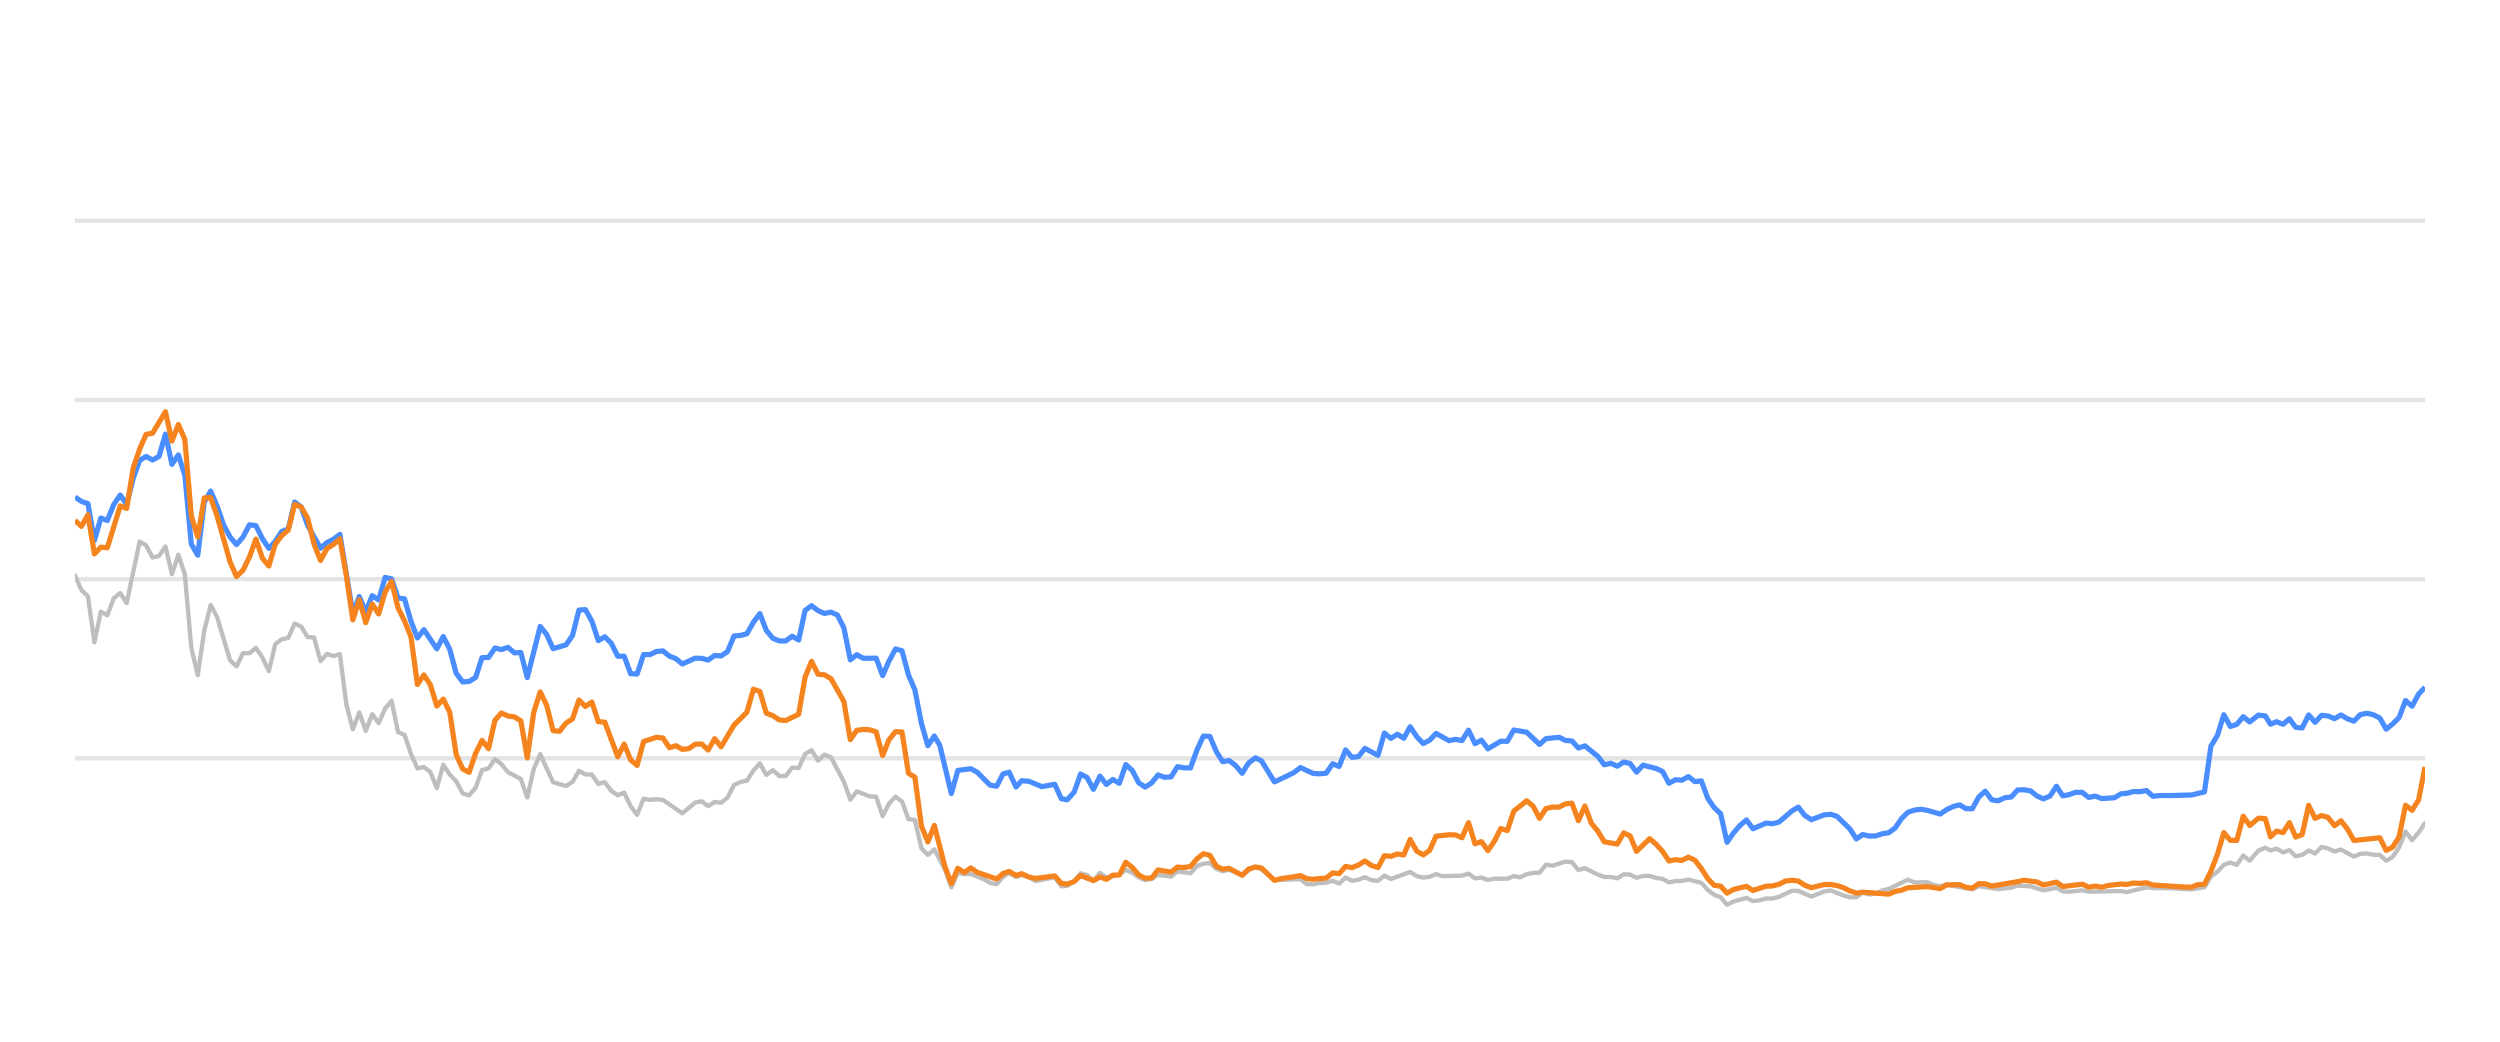
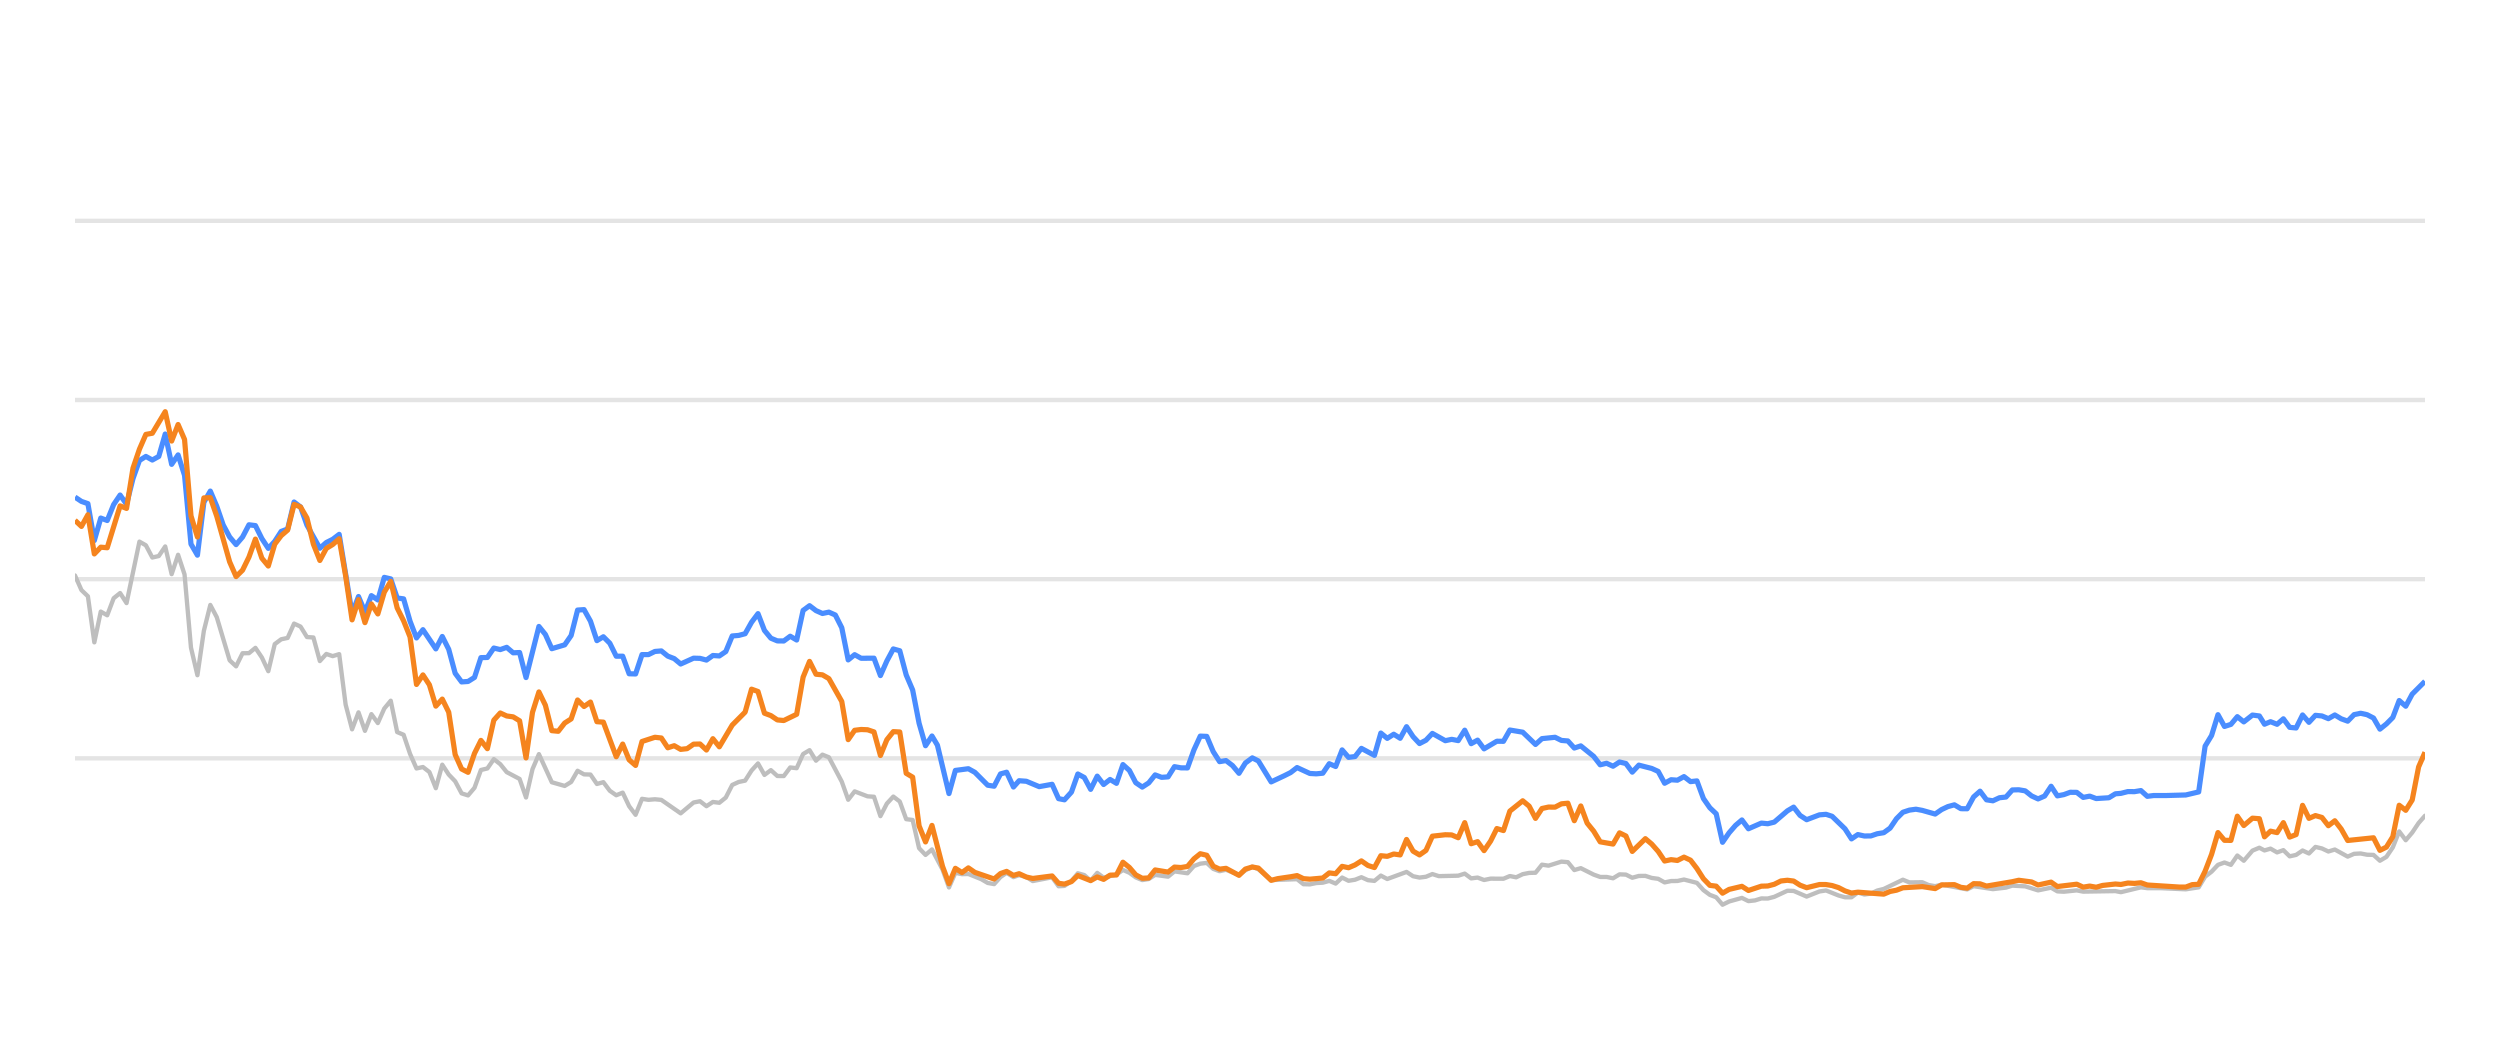
<svg xmlns="http://www.w3.org/2000/svg" width="288pt" height="120pt" viewBox="0 0 288 120" version="1.1">
  <defs>
    <style type="text/css">*{stroke-linejoin: round; stroke-linecap: butt}</style>
  </defs>
  <g id="figure_1">
    <g id="patch_1">
      <path d="M 0 120  L 288 120  L 288 0  L 0 0  L 0 120  z " style="fill: none; opacity: 0" />
    </g>
    <g id="axes_1">
      <g id="patch_2">
        <path d="M 8.64 108  L 279.36 108  L 279.36 4.8  L 8.64 4.8  L 8.64 108  z " style="fill: none" />
      </g>
      <g id="matplotlib.axis_1" />
      <g id="matplotlib.axis_2" />
      <g id="line2d_1">
-         <path d="M 8.64 87.36  L 279.36 87.36  " clip-path="url(#p26358e7931)" style="fill: none; stroke: #b2b2b2; stroke-opacity: 0.35; stroke-width: 0.5; stroke-linecap: square" />
+         <path d="M 8.64 87.36  L 279.36 87.36  " clip-path="url(#p4fbb2ad63b)" style="fill: none; stroke: #b2b2b2; stroke-opacity: 0.35; stroke-width: 0.5; stroke-linecap: square" />
      </g>
      <g id="line2d_2">
-         <path d="M 8.64 66.72  L 279.36 66.72  " clip-path="url(#p26358e7931)" style="fill: none; stroke: #b2b2b2; stroke-opacity: 0.35; stroke-width: 0.5; stroke-linecap: square" />
+         <path d="M 8.64 66.72  L 279.36 66.72  " clip-path="url(#p4fbb2ad63b)" style="fill: none; stroke: #b2b2b2; stroke-opacity: 0.35; stroke-width: 0.5; stroke-linecap: square" />
      </g>
      <g id="line2d_3">
-         <path d="M 8.64 46.08  L 279.36 46.08  " clip-path="url(#p26358e7931)" style="fill: none; stroke: #b2b2b2; stroke-opacity: 0.35; stroke-width: 0.5; stroke-linecap: square" />
+         <path d="M 8.64 46.08  L 279.36 46.08  " clip-path="url(#p4fbb2ad63b)" style="fill: none; stroke: #b2b2b2; stroke-opacity: 0.35; stroke-width: 0.5; stroke-linecap: square" />
      </g>
      <g id="line2d_4">
-         <path d="M 8.64 25.44  L 279.36 25.44  " clip-path="url(#p26358e7931)" style="fill: none; stroke: #b2b2b2; stroke-opacity: 0.35; stroke-width: 0.5; stroke-linecap: square" />
+         <path d="M 8.64 25.44  L 279.36 25.44  " clip-path="url(#p4fbb2ad63b)" style="fill: none; stroke: #b2b2b2; stroke-opacity: 0.35; stroke-width: 0.5; stroke-linecap: square" />
      </g>
      <g id="line2d_5">
-         <path d="M 8.64 66.297  L 9.384 67.979  L 10.129 68.691  L 10.873 73.996  L 11.617 70.456  L 12.362 70.879  L 13.106 68.918  L 13.85 68.32  L 14.594 69.475  L 16.083 62.396  L 16.827 62.819  L 17.572 64.223  L 18.316 64.057  L 19.06 62.953  L 19.805 66.142  L 20.549 63.913  L 21.293 66.173  L 22.037 74.615  L 22.782 77.783  L 23.526 72.664  L 24.27 69.692  L 25.015 71.096  L 26.503 76.07  L 27.248 76.761  L 27.992 75.255  L 28.736 75.244  L 29.48 74.635  L 30.225 75.74  L 30.969 77.319  L 31.713 74.202  L 32.458 73.645  L 33.202 73.49  L 33.946 71.839  L 34.691 72.179  L 35.435 73.387  L 36.179 73.438  L 36.923 76.152  L 37.668 75.337  L 38.412 75.585  L 39.156 75.358  L 39.901 81.168  L 40.645 84.016  L 41.389 82.066  L 42.134 84.192  L 42.878 82.272  L 43.622 83.294  L 44.366 81.622  L 45.111 80.724  L 45.855 84.336  L 46.599 84.646  L 47.344 86.844  L 48.088 88.526  L 48.832 88.361  L 49.577 88.939  L 50.321 90.797  L 51.065 88.093  L 51.809 89.228  L 52.554 90.002  L 53.298 91.395  L 54.042 91.632  L 54.787 90.755  L 55.531 88.702  L 56.275 88.526  L 57.02 87.453  L 57.764 88.031  L 58.508 88.949  L 59.997 89.734  L 60.741 91.87  L 61.485 88.609  L 62.23 86.875  L 63.718 90.115  L 65.207 90.539  L 65.951 90.084  L 66.695 88.794  L 67.44 89.207  L 68.184 89.228  L 68.928 90.312  L 69.673 90.105  L 70.417 91.096  L 71.161 91.612  L 71.906 91.313  L 72.65 92.871  L 73.394 93.862  L 74.138 92.025  L 74.883 92.138  L 75.627 92.076  L 76.371 92.148  L 78.604 93.696  L 80.093 92.448  L 80.837 92.303  L 81.581 92.871  L 82.326 92.386  L 83.07 92.479  L 83.814 91.88  L 84.559 90.425  L 85.303 90.084  L 86.047 89.93  L 86.792 88.764  L 87.536 87.948  L 88.28 89.269  L 89.024 88.722  L 89.769 89.393  L 90.513 89.403  L 91.257 88.413  L 92.002 88.495  L 92.746 86.865  L 93.49 86.421  L 94.235 87.628  L 94.979 86.937  L 95.723 87.236  L 97.212 90.043  L 97.956 92.128  L 98.7 91.168  L 100.189 91.736  L 100.933 91.787  L 101.678 94.016  L 102.422 92.572  L 103.166 91.767  L 103.91 92.334  L 104.655 94.367  L 105.399 94.46  L 106.143 97.711  L 106.888 98.485  L 107.632 97.855  L 108.852 100.167  L 109.596 102.231  L 110.337 100.549  L 111.098 100.704  L 111.836 100.683  L 113.328 101.282  L 114.069 101.715  L 114.813 101.849  L 115.549 101.034  L 116.254 100.549  L 117.046 101.044  L 117.697 100.817  L 118.533 101.034  L 119.277 101.498  L 121.509 101.065  L 122.256 102.097  L 122.937 102.056  L 123.742 101.498  L 124.483 100.601  L 125.225 100.807  L 125.961 101.457  L 126.722 100.559  L 127.459 101.106  L 128.945 100.745  L 129.691 100.219  L 130.435 100.539  L 131.173 101.075  L 131.925 101.385  L 132.671 101.261  L 133.411 100.786  L 134.902 100.993  L 135.645 100.384  L 137.147 100.601  L 137.893 99.765  L 138.625 99.496  L 139.375 99.403  L 140.119 100.095  L 140.856 100.363  L 141.596 100.198  L 143.098 100.797  L 143.835 100.26  L 144.635 99.837  L 145.333 100.136  L 146.815 101.385  L 149.806 101.282  L 150.541 101.86  L 151.286 101.88  L 152.024 101.725  L 152.779 101.684  L 153.526 101.478  L 154.265 101.787  L 155.011 101.096  L 155.752 101.467  L 156.503 101.344  L 157.236 101.055  L 157.994 101.395  L 158.742 101.478  L 159.482 100.869  L 160.225 101.261  L 162.452 100.446  L 163.206 100.941  L 163.952 101.096  L 164.693 101.003  L 165.435 100.693  L 166.182 100.931  L 168.42 100.879  L 169.172 100.642  L 169.918 101.189  L 170.66 101.096  L 171.406 101.375  L 172.158 101.22  L 173.643 101.23  L 174.387 100.92  L 175.115 101.065  L 175.872 100.704  L 176.617 100.559  L 177.349 100.539  L 178.096 99.61  L 178.855 99.723  L 180.339 99.259  L 181.087 99.321  L 181.831 100.229  L 182.579 100.012  L 184.069 100.755  L 184.82 101.024  L 185.559 101.024  L 186.306 101.178  L 187.055 100.724  L 187.793 100.755  L 188.527 101.117  L 189.284 100.91  L 190.038 100.9  L 190.771 101.137  L 191.523 101.24  L 192.265 101.653  L 193.009 101.498  L 193.743 101.488  L 194.502 101.323  L 195.995 101.705  L 196.747 102.541  L 197.489 103.088  L 198.221 103.366  L 198.954 104.223  L 199.714 103.851  L 201.192 103.439  L 201.944 103.81  L 202.693 103.728  L 203.44 103.5  L 204.179 103.511  L 204.929 103.315  L 206.446 102.613  L 207.167 102.634  L 208.669 103.284  L 210.144 102.696  L 210.91 102.582  L 212.356 103.16  L 213.101 103.366  L 213.849 103.366  L 214.584 102.819  L 215.342 103.046  L 216.092 102.943  L 216.822 102.592  L 217.577 102.407  L 219.786 101.344  L 220.541 101.653  L 222.026 101.633  L 222.75 101.952  L 223.516 102.087  L 224.259 101.911  L 227.21 102.458  L 227.954 102.087  L 230.186 102.427  L 231.695 102.252  L 232.426 102.025  L 233.914 102.107  L 235.4 102.572  L 236.906 102.262  L 237.632 102.685  L 238.378 102.726  L 239.872 102.572  L 240.616 102.716  L 244.332 102.654  L 244.971 102.778  L 247.28 102.221  L 248.021 102.314  L 249.521 102.314  L 252.465 102.448  L 253.953 102.221  L 254.697 100.993  L 255.444 100.415  L 256.184 99.63  L 256.933 99.362  L 257.677 99.63  L 258.419 98.557  L 259.166 99.156  L 260.168 97.99  L 260.965 97.659  L 261.559 97.969  L 262.255 97.763  L 263.01 98.196  L 263.739 97.938  L 264.465 98.65  L 265.208 98.485  L 265.954 97.979  L 266.693 98.32  L 267.442 97.566  L 268.191 97.742  L 268.936 98.093  L 269.681 97.866  L 271.169 98.681  L 271.906 98.361  L 272.661 98.32  L 273.408 98.464  L 274.15 98.485  L 274.891 99.156  L 275.639 98.712  L 276.377 97.618  L 277.117 95.781  L 277.872 96.792  L 278.619 95.915  L 279.36 94.811  L 279.36 94.811  " clip-path="url(#p26358e7931)" style="fill: none; stroke: #bebebe; stroke-width: 0.5; stroke-linecap: round" />
+         <path d="M 8.64 66.297  L 9.382 67.979  L 10.125 68.691  L 10.867 73.996  L 11.609 70.456  L 12.351 70.879  L 13.094 68.918  L 13.836 68.32  L 14.578 69.475  L 16.063 62.396  L 16.805 62.819  L 17.547 64.223  L 18.29 64.057  L 19.032 62.953  L 19.774 66.142  L 20.516 63.913  L 21.259 66.173  L 22.001 74.615  L 22.743 77.783  L 23.486 72.664  L 24.228 69.692  L 24.97 71.096  L 26.455 76.07  L 27.197 76.761  L 27.939 75.255  L 28.681 75.244  L 29.424 74.635  L 30.166 75.74  L 30.908 77.319  L 31.651 74.202  L 32.393 73.645  L 33.135 73.49  L 33.877 71.839  L 34.62 72.179  L 35.362 73.387  L 36.104 73.438  L 36.847 76.152  L 37.589 75.337  L 38.331 75.585  L 39.073 75.358  L 39.816 81.168  L 40.558 84.016  L 41.3 82.066  L 42.042 84.192  L 42.785 82.272  L 43.527 83.294  L 44.269 81.622  L 45.012 80.724  L 45.754 84.336  L 46.496 84.646  L 47.238 86.844  L 47.981 88.526  L 48.723 88.361  L 49.465 88.939  L 50.208 90.797  L 50.95 88.093  L 51.692 89.228  L 52.434 90.002  L 53.177 91.395  L 53.919 91.632  L 54.661 90.755  L 55.403 88.702  L 56.146 88.526  L 56.888 87.453  L 57.63 88.031  L 58.373 88.949  L 59.857 89.734  L 60.599 91.87  L 61.342 88.609  L 62.084 86.875  L 63.569 90.115  L 65.053 90.539  L 65.795 90.084  L 66.538 88.794  L 67.28 89.207  L 68.022 89.228  L 68.764 90.312  L 69.507 90.105  L 70.249 91.096  L 70.991 91.612  L 71.734 91.313  L 72.476 92.871  L 73.218 93.862  L 73.96 92.025  L 74.703 92.138  L 75.445 92.076  L 76.187 92.148  L 78.414 93.696  L 79.899 92.448  L 80.641 92.303  L 81.383 92.871  L 82.125 92.386  L 82.868 92.479  L 83.61 91.88  L 84.352 90.425  L 85.095 90.084  L 85.837 89.93  L 86.579 88.764  L 87.321 87.948  L 88.064 89.269  L 88.806 88.722  L 89.548 89.393  L 90.291 89.403  L 91.033 88.413  L 91.775 88.495  L 92.517 86.865  L 93.26 86.421  L 94.002 87.628  L 94.744 86.937  L 95.486 87.236  L 96.971 90.043  L 97.713 92.128  L 98.456 91.168  L 99.94 91.736  L 100.682 91.787  L 101.425 94.016  L 102.167 92.572  L 102.909 91.767  L 103.652 92.334  L 104.394 94.367  L 105.136 94.46  L 105.878 97.711  L 106.621 98.485  L 107.363 97.855  L 108.579 100.167  L 109.321 102.231  L 110.06 100.549  L 110.82 100.704  L 111.556 100.683  L 113.043 101.282  L 113.783 101.715  L 114.525 101.849  L 115.258 101.034  L 115.961 100.549  L 116.751 101.044  L 117.4 100.817  L 118.234 101.034  L 118.976 101.498  L 121.202 101.065  L 121.947 102.097  L 122.626 102.056  L 123.429 101.498  L 124.168 100.601  L 124.909 100.807  L 125.642 101.457  L 126.401 100.559  L 127.136 101.106  L 128.618 100.745  L 129.362 100.219  L 130.104 100.539  L 130.84 101.075  L 131.59 101.385  L 132.334 101.261  L 133.072 100.786  L 134.559 100.993  L 135.3 100.384  L 136.798 100.601  L 137.542 99.765  L 138.271 99.496  L 139.019 99.403  L 139.762 100.095  L 140.497 100.363  L 141.235 100.198  L 142.732 100.797  L 143.467 100.26  L 144.265 99.837  L 144.961 100.136  L 146.439 101.385  L 149.422 101.282  L 150.155 101.86  L 150.898 101.88  L 151.634 101.725  L 152.387 101.684  L 153.132 101.478  L 153.869 101.787  L 154.613 101.096  L 155.352 101.467  L 156.101 101.344  L 156.832 101.055  L 157.588 101.395  L 158.334 101.478  L 159.072 100.869  L 159.813 101.261  L 162.034 100.446  L 162.786 100.941  L 163.53 101.096  L 164.269 101.003  L 165.009 100.693  L 165.754 100.931  L 167.986 100.879  L 168.736 100.642  L 169.48 101.189  L 170.22 101.096  L 170.963 101.375  L 171.714 101.22  L 173.195 101.23  L 173.937 100.92  L 174.662 101.065  L 175.418 100.704  L 176.16 100.559  L 176.89 100.539  L 177.635 99.61  L 178.392 99.723  L 179.873 99.259  L 180.618 99.321  L 181.36 100.229  L 182.106 100.012  L 183.592 100.755  L 184.341 101.024  L 185.078 101.024  L 185.823 101.178  L 186.57 100.724  L 187.306 100.755  L 188.038 101.117  L 188.793 100.91  L 189.545 100.9  L 190.276 101.137  L 191.025 101.24  L 191.765 101.653  L 192.508 101.498  L 193.24 101.488  L 193.997 101.323  L 195.485 101.705  L 196.236 102.541  L 196.976 103.088  L 197.706 103.366  L 198.437 104.223  L 199.195 103.851  L 200.669 103.439  L 201.419 103.81  L 202.165 103.728  L 202.91 103.5  L 203.647 103.511  L 204.395 103.315  L 205.908 102.613  L 206.627 102.634  L 208.126 103.284  L 209.596 102.696  L 210.36 102.582  L 211.803 103.16  L 212.545 103.366  L 213.291 103.366  L 214.024 102.819  L 214.78 103.046  L 215.528 102.943  L 216.256 102.592  L 217.009 102.407  L 219.212 101.344  L 219.965 101.653  L 221.445 101.633  L 222.168 101.952  L 222.932 102.087  L 223.673 101.911  L 226.616 102.458  L 227.358 102.087  L 229.583 102.427  L 231.089 102.252  L 231.818 102.025  L 233.302 102.107  L 234.784 102.572  L 236.285 102.262  L 237.01 102.685  L 237.754 102.726  L 239.243 102.572  L 239.985 102.716  L 243.691 102.654  L 244.328 102.778  L 246.632 102.221  L 247.37 102.314  L 248.866 102.314  L 251.802 102.448  L 253.286 102.221  L 254.028 100.993  L 254.773 100.415  L 255.511 99.63  L 256.258 99.362  L 257 99.63  L 257.74 98.557  L 258.485 99.156  L 259.484 97.99  L 260.279 97.659  L 260.871 97.969  L 261.565 97.763  L 262.319 98.196  L 263.045 97.938  L 263.769 98.65  L 264.511 98.485  L 265.255 97.979  L 265.992 98.32  L 266.739 97.566  L 267.485 97.742  L 268.228 98.093  L 268.971 97.866  L 270.455 98.681  L 271.191 98.361  L 271.943 98.32  L 272.688 98.464  L 273.428 98.485  L 274.167 99.156  L 274.913 98.712  L 275.65 97.618  L 276.387 95.781  L 277.14 96.792  L 277.885 95.915  L 278.624 94.811  L 279.36 93.975  L 279.36 93.975  " clip-path="url(#p4fbb2ad63b)" style="fill: none; stroke: #bebebe; stroke-width: 0.5; stroke-linecap: round" />
      </g>
      <g id="line2d_6">
-         <path d="M 8.64 57.267  L 9.384 57.762  L 10.129 58.02  L 10.873 62.262  L 11.617 59.682  L 12.362 59.96  L 13.106 58.123  L 13.85 57.03  L 14.594 58.092  L 15.339 55.131  L 16.083 53.046  L 16.827 52.582  L 17.572 52.994  L 18.316 52.582  L 19.06 50.002  L 19.805 53.49  L 20.549 52.406  L 21.293 54.759  L 22.037 62.675  L 22.782 63.954  L 23.526 57.865  L 24.27 56.575  L 25.015 58.32  L 25.759 60.476  L 26.503 61.859  L 27.248 62.736  L 27.992 61.87  L 28.736 60.456  L 29.48 60.549  L 30.225 62.045  L 30.969 63.17  L 31.713 62.365  L 32.458 61.219  L 33.202 60.941  L 33.946 57.834  L 34.691 58.402  L 35.435 60.497  L 36.923 63.16  L 37.668 62.499  L 38.412 62.128  L 39.156 61.56  L 40.645 70.662  L 41.389 68.722  L 42.134 70.487  L 42.878 68.619  L 43.622 69.114  L 44.366 66.514  L 45.111 66.689  L 45.855 68.887  L 46.599 68.99  L 47.344 71.57  L 48.088 73.49  L 48.832 72.54  L 50.321 74.749  L 51.065 73.325  L 51.809 74.801  L 52.554 77.556  L 53.298 78.557  L 54.042 78.505  L 54.787 78.041  L 55.531 75.76  L 56.275 75.74  L 57.02 74.656  L 57.764 74.832  L 58.508 74.574  L 59.252 75.203  L 59.997 75.172  L 60.741 78.051  L 62.23 72.169  L 62.974 73.087  L 63.718 74.728  L 65.207 74.285  L 65.951 73.211  L 66.695 70.28  L 67.44 70.229  L 68.184 71.56  L 68.928 73.8  L 69.673 73.356  L 70.417 74.099  L 71.161 75.595  L 71.906 75.595  L 72.65 77.618  L 73.394 77.639  L 74.138 75.409  L 74.883 75.409  L 75.627 75.048  L 76.371 74.986  L 77.116 75.585  L 77.86 75.874  L 78.604 76.493  L 80.093 75.822  L 80.837 75.843  L 81.581 76.039  L 82.326 75.513  L 83.07 75.564  L 83.814 75.059  L 84.559 73.263  L 85.303 73.201  L 86.047 73.005  L 86.792 71.684  L 87.536 70.693  L 88.28 72.623  L 89.024 73.521  L 89.769 73.83  L 90.513 73.841  L 91.257 73.294  L 92.002 73.727  L 92.746 70.322  L 93.49 69.775  L 94.235 70.342  L 94.979 70.673  L 95.723 70.518  L 96.467 70.848  L 97.212 72.313  L 97.956 76.018  L 98.7 75.42  L 99.445 75.833  L 100.933 75.822  L 101.678 77.824  L 102.422 76.142  L 103.166 74.759  L 103.91 74.966  L 104.655 77.752  L 105.399 79.486  L 106.143 83.315  L 106.888 85.905  L 107.632 84.79  L 108.26 85.843  L 109.596 91.416  L 110.337 88.753  L 111.836 88.557  L 112.585 88.97  L 114.069 90.456  L 114.813 90.57  L 115.549 89.156  L 116.254 88.96  L 117.046 90.662  L 117.697 89.94  L 118.533 90.002  L 120.017 90.621  L 121.509 90.353  L 122.256 92.004  L 122.937 92.138  L 123.742 91.251  L 124.483 89.166  L 125.225 89.568  L 125.961 90.931  L 126.722 89.414  L 127.459 90.373  L 128.205 89.796  L 128.945 90.239  L 129.691 88.082  L 130.435 88.753  L 131.173 90.167  L 131.925 90.673  L 132.671 90.188  L 133.411 89.269  L 134.155 89.548  L 134.902 89.496  L 135.645 88.32  L 136.388 88.454  L 137.147 88.464  L 137.893 86.39  L 138.625 84.801  L 139.375 84.832  L 140.119 86.586  L 140.856 87.742  L 141.596 87.618  L 142.352 88.196  L 143.098 89.083  L 143.835 87.897  L 144.635 87.308  L 145.333 87.659  L 146.815 90.074  L 148.316 89.372  L 149.056 89.001  L 149.806 88.423  L 151.286 89.104  L 152.024 89.145  L 152.779 89.073  L 153.526 87.979  L 154.265 88.299  L 155.011 86.39  L 155.752 87.246  L 156.503 87.154  L 157.236 86.214  L 158.742 87.019  L 159.482 84.45  L 160.225 85.059  L 160.973 84.584  L 161.716 85.048  L 162.452 83.717  L 163.206 84.863  L 163.952 85.657  L 164.693 85.275  L 165.435 84.491  L 166.929 85.327  L 167.664 85.172  L 168.42 85.317  L 169.172 84.12  L 169.918 85.668  L 170.66 85.265  L 171.406 86.266  L 172.884 85.389  L 173.643 85.399  L 174.387 84.099  L 175.872 84.347  L 177.349 85.76  L 178.096 85.09  L 179.605 84.935  L 180.339 85.296  L 181.087 85.358  L 181.831 86.173  L 182.579 85.926  L 184.069 87.133  L 184.82 88.103  L 185.559 87.928  L 186.306 88.268  L 187.055 87.783  L 187.793 87.959  L 188.527 88.949  L 189.284 88.144  L 190.771 88.526  L 191.523 88.867  L 192.265 90.229  L 193.009 89.826  L 193.743 89.878  L 194.502 89.465  L 195.258 90.043  L 195.995 89.961  L 196.747 91.994  L 197.489 93.057  L 198.221 93.748  L 198.954 97.03  L 199.714 95.936  L 200.462 95.079  L 201.192 94.46  L 201.944 95.472  L 203.44 94.821  L 204.179 94.894  L 204.929 94.708  L 206.446 93.408  L 207.167 92.984  L 207.907 93.934  L 208.669 94.429  L 210.144 93.872  L 210.91 93.81  L 211.61 94.037  L 213.101 95.482  L 213.849 96.638  L 214.584 96.142  L 215.342 96.307  L 216.092 96.297  L 216.822 96.049  L 217.577 95.926  L 218.308 95.399  L 219.045 94.316  L 219.786 93.573  L 220.541 93.325  L 221.292 93.222  L 222.026 93.356  L 223.516 93.779  L 224.259 93.263  L 224.981 92.922  L 225.737 92.716  L 226.483 93.16  L 227.21 93.17  L 227.954 91.808  L 228.701 91.147  L 229.445 92.138  L 230.186 92.252  L 230.941 91.901  L 231.695 91.818  L 232.426 91.003  L 233.171 90.982  L 233.914 91.106  L 234.658 91.694  L 235.4 92.035  L 236.157 91.705  L 236.906 90.58  L 237.632 91.684  L 238.378 91.54  L 239.117 91.271  L 239.872 91.282  L 240.616 91.86  L 241.367 91.715  L 242.114 91.994  L 243.585 91.901  L 244.332 91.447  L 244.971 91.395  L 245.78 91.189  L 246.532 91.199  L 247.28 91.075  L 248.021 91.736  L 248.775 91.643  L 250.265 91.643  L 252.465 91.581  L 253.953 91.23  L 254.697 85.956  L 255.444 84.728  L 256.184 82.334  L 256.933 83.686  L 257.677 83.449  L 258.419 82.561  L 259.166 83.16  L 260.168 82.375  L 260.965 82.479  L 261.559 83.428  L 262.255 83.139  L 263.01 83.438  L 263.739 82.809  L 264.465 83.789  L 265.208 83.862  L 265.954 82.365  L 266.693 83.211  L 267.442 82.406  L 268.191 82.479  L 268.936 82.788  L 269.681 82.365  L 270.426 82.809  L 271.169 83.077  L 271.906 82.324  L 272.661 82.169  L 273.408 82.334  L 274.15 82.716  L 274.891 83.996  L 275.639 83.397  L 276.377 82.654  L 277.117 80.704  L 277.872 81.354  L 278.619 79.961  L 279.36 79.176  L 279.36 79.176  " clip-path="url(#p26358e7931)" style="fill: none; stroke: #4a8dff; stroke-width: 0.6" />
+         <path d="M 8.64 57.267  L 9.382 57.762  L 10.125 58.02  L 10.867 62.262  L 11.609 59.682  L 12.351 59.96  L 13.094 58.123  L 13.836 57.03  L 14.578 58.092  L 15.32 55.131  L 16.063 53.046  L 16.805 52.582  L 17.547 52.994  L 18.29 52.582  L 19.032 50.002  L 19.774 53.49  L 20.516 52.406  L 21.259 54.759  L 22.001 62.675  L 22.743 63.954  L 23.486 57.865  L 24.228 56.575  L 24.97 58.32  L 25.712 60.476  L 26.455 61.859  L 27.197 62.736  L 27.939 61.87  L 28.681 60.456  L 29.424 60.549  L 30.166 62.045  L 30.908 63.17  L 31.651 62.365  L 32.393 61.219  L 33.135 60.941  L 33.877 57.834  L 34.62 58.402  L 35.362 60.497  L 36.847 63.16  L 37.589 62.499  L 38.331 62.128  L 39.073 61.56  L 40.558 70.662  L 41.3 68.722  L 42.042 70.487  L 42.785 68.619  L 43.527 69.114  L 44.269 66.514  L 45.012 66.689  L 45.754 68.887  L 46.496 68.99  L 47.238 71.57  L 47.981 73.49  L 48.723 72.54  L 50.208 74.749  L 50.95 73.325  L 51.692 74.801  L 52.434 77.556  L 53.177 78.557  L 53.919 78.505  L 54.661 78.041  L 55.403 75.76  L 56.146 75.74  L 56.888 74.656  L 57.63 74.832  L 58.373 74.574  L 59.115 75.203  L 59.857 75.172  L 60.599 78.051  L 62.084 72.169  L 62.826 73.087  L 63.569 74.728  L 65.053 74.285  L 65.795 73.211  L 66.538 70.28  L 67.28 70.229  L 68.022 71.56  L 68.764 73.8  L 69.507 73.356  L 70.249 74.099  L 70.991 75.595  L 71.734 75.595  L 72.476 77.618  L 73.218 77.639  L 73.96 75.409  L 74.703 75.409  L 75.445 75.048  L 76.187 74.986  L 76.93 75.585  L 77.672 75.874  L 78.414 76.493  L 79.899 75.822  L 80.641 75.843  L 81.383 76.039  L 82.125 75.513  L 82.868 75.564  L 83.61 75.059  L 84.352 73.263  L 85.095 73.201  L 85.837 73.005  L 86.579 71.684  L 87.321 70.693  L 88.064 72.623  L 88.806 73.521  L 89.548 73.83  L 90.291 73.841  L 91.033 73.294  L 91.775 73.727  L 92.517 70.322  L 93.26 69.775  L 94.002 70.342  L 94.744 70.673  L 95.486 70.518  L 96.229 70.848  L 96.971 72.313  L 97.713 76.018  L 98.456 75.42  L 99.198 75.833  L 100.682 75.822  L 101.425 77.824  L 102.167 76.142  L 102.909 74.759  L 103.652 74.966  L 104.394 77.752  L 105.136 79.486  L 105.878 83.315  L 106.621 85.905  L 107.363 84.79  L 107.99 85.843  L 109.321 91.416  L 110.06 88.753  L 111.556 88.557  L 112.302 88.97  L 113.783 90.456  L 114.525 90.57  L 115.258 89.156  L 115.961 88.96  L 116.751 90.662  L 117.4 89.94  L 118.234 90.002  L 119.714 90.621  L 121.202 90.353  L 121.947 92.004  L 122.626 92.138  L 123.429 91.251  L 124.168 89.166  L 124.909 89.568  L 125.642 90.931  L 126.401 89.414  L 127.136 90.373  L 127.88 89.796  L 128.618 90.239  L 129.362 88.082  L 130.104 88.753  L 130.84 90.167  L 131.59 90.673  L 132.334 90.188  L 133.072 89.269  L 133.814 89.548  L 134.559 89.496  L 135.3 88.32  L 136.041 88.454  L 136.798 88.464  L 137.542 86.39  L 138.271 84.801  L 139.019 84.832  L 139.762 86.586  L 140.497 87.742  L 141.235 87.618  L 141.988 88.196  L 142.732 89.083  L 143.467 87.897  L 144.265 87.308  L 144.961 87.659  L 146.439 90.074  L 147.936 89.372  L 148.674 89.001  L 149.422 88.423  L 150.898 89.104  L 151.634 89.145  L 152.387 89.073  L 153.132 87.979  L 153.869 88.299  L 154.613 86.39  L 155.352 87.246  L 156.101 87.154  L 156.832 86.214  L 158.334 87.019  L 159.072 84.45  L 159.813 85.059  L 160.559 84.584  L 161.3 85.048  L 162.034 83.717  L 162.786 84.863  L 163.53 85.657  L 164.269 85.275  L 165.009 84.491  L 166.498 85.327  L 167.232 85.172  L 167.986 85.317  L 168.736 84.12  L 169.48 85.668  L 170.22 85.265  L 170.963 86.266  L 172.437 85.389  L 173.195 85.399  L 173.937 84.099  L 175.418 84.347  L 176.89 85.76  L 177.635 85.09  L 179.141 84.935  L 179.873 85.296  L 180.618 85.358  L 181.36 86.173  L 182.106 85.926  L 183.592 87.133  L 184.341 88.103  L 185.078 87.928  L 185.823 88.268  L 186.57 87.783  L 187.306 87.959  L 188.038 88.949  L 188.793 88.144  L 190.276 88.526  L 191.025 88.867  L 191.765 90.229  L 192.508 89.826  L 193.24 89.878  L 193.997 89.465  L 194.75 90.043  L 195.485 89.961  L 196.236 91.994  L 196.976 93.057  L 197.706 93.748  L 198.437 97.03  L 199.195 95.936  L 199.941 95.079  L 200.669 94.46  L 201.419 95.472  L 202.91 94.821  L 203.647 94.894  L 204.395 94.708  L 205.908 93.408  L 206.627 92.984  L 207.366 93.934  L 208.126 94.429  L 209.596 93.872  L 210.36 93.81  L 211.058 94.037  L 212.545 95.482  L 213.291 96.638  L 214.024 96.142  L 214.78 96.307  L 215.528 96.297  L 216.256 96.049  L 217.009 95.926  L 217.738 95.399  L 218.473 94.316  L 219.212 93.573  L 219.965 93.325  L 220.714 93.222  L 221.445 93.356  L 222.932 93.779  L 223.673 93.263  L 224.393 92.922  L 225.147 92.716  L 225.891 93.16  L 226.616 93.17  L 227.358 91.808  L 228.102 91.147  L 228.845 92.138  L 229.583 92.252  L 230.337 91.901  L 231.089 91.818  L 231.818 91.003  L 232.561 90.982  L 233.302 91.106  L 234.044 91.694  L 234.784 92.035  L 235.539 91.705  L 236.285 90.58  L 237.01 91.684  L 237.754 91.54  L 238.491 91.271  L 239.243 91.282  L 239.985 91.86  L 240.734 91.715  L 241.48 91.994  L 242.946 91.901  L 243.691 91.447  L 244.328 91.395  L 245.135 91.189  L 245.886 91.199  L 246.632 91.075  L 247.37 91.736  L 248.122 91.643  L 249.608 91.643  L 251.802 91.581  L 253.286 91.23  L 254.028 85.956  L 254.773 84.728  L 255.511 82.334  L 256.258 83.686  L 257 83.449  L 257.74 82.561  L 258.485 83.16  L 259.484 82.375  L 260.279 82.479  L 260.871 83.428  L 261.565 83.139  L 262.319 83.438  L 263.045 82.809  L 263.769 83.789  L 264.511 83.862  L 265.255 82.365  L 265.992 83.211  L 266.739 82.406  L 267.485 82.479  L 268.228 82.788  L 268.971 82.365  L 269.714 82.809  L 270.455 83.077  L 271.191 82.324  L 271.943 82.169  L 272.688 82.334  L 273.428 82.716  L 274.167 83.996  L 274.913 83.397  L 275.65 82.654  L 276.387 80.704  L 277.14 81.354  L 277.885 79.961  L 279.36 78.485  L 279.36 78.485  " clip-path="url(#p4fbb2ad63b)" style="fill: none; stroke: #4a8dff; stroke-width: 0.6" />
      </g>
      <g id="line2d_7">
-         <path d="M 8.64 59.94  L 9.384 60.642  L 10.129 59.3  L 10.873 63.81  L 11.617 63.036  L 12.362 63.098  L 13.85 58.278  L 14.594 58.567  L 15.339 53.934  L 16.083 51.746  L 16.827 50.043  L 17.572 49.909  L 19.06 47.432  L 19.805 50.807  L 20.549 48.908  L 21.293 50.621  L 22.037 59.424  L 22.782 61.859  L 23.526 57.36  L 24.27 57.329  L 25.015 59.465  L 26.503 64.728  L 27.248 66.421  L 27.992 65.688  L 28.736 64.171  L 29.48 62.107  L 30.225 64.305  L 30.969 65.203  L 31.713 62.685  L 32.458 61.704  L 33.202 61.065  L 33.946 58.103  L 34.691 58.402  L 35.435 59.682  L 36.179 62.695  L 36.923 64.563  L 37.668 63.18  L 38.412 62.726  L 39.156 62.066  L 39.901 66.338  L 40.645 71.405  L 41.389 69.083  L 42.134 71.725  L 42.878 69.579  L 43.622 70.724  L 44.366 68.216  L 45.111 66.978  L 45.855 70.033  L 46.599 71.519  L 47.344 73.376  L 48.088 78.846  L 48.832 77.752  L 49.577 78.887  L 50.321 81.343  L 51.065 80.538  L 51.809 82.045  L 52.554 86.927  L 53.298 88.588  L 54.042 88.97  L 54.787 86.792  L 55.531 85.296  L 56.275 86.245  L 57.02 82.964  L 57.764 82.138  L 58.508 82.479  L 59.252 82.582  L 59.997 83.036  L 60.741 87.308  L 61.485 82.066  L 62.23 79.713  L 62.974 81.24  L 63.718 84.171  L 64.463 84.243  L 65.207 83.294  L 65.951 82.819  L 66.695 80.642  L 67.44 81.385  L 68.184 80.879  L 68.928 83.139  L 69.673 83.191  L 71.161 87.174  L 71.906 85.719  L 72.65 87.535  L 73.394 88.175  L 74.138 85.42  L 75.627 84.935  L 76.371 85.017  L 77.116 86.142  L 77.86 85.905  L 78.604 86.328  L 79.349 86.245  L 80.093 85.729  L 80.837 85.709  L 81.581 86.4  L 82.326 85.1  L 83.07 86.029  L 84.559 83.531  L 86.047 82.035  L 86.792 79.393  L 87.536 79.661  L 88.28 82.159  L 89.024 82.437  L 89.769 82.933  L 90.513 83.005  L 92.002 82.283  L 92.746 78.01  L 93.49 76.194  L 94.235 77.67  L 94.979 77.742  L 95.723 78.175  L 97.212 80.807  L 97.956 85.203  L 98.7 84.13  L 99.445 84.037  L 100.189 84.068  L 100.933 84.316  L 101.678 87.03  L 102.422 85.213  L 103.166 84.285  L 103.91 84.326  L 104.655 89.083  L 105.399 89.527  L 106.143 95.141  L 106.888 96.989  L 107.632 95.09  L 108.852 99.806  L 109.596 101.798  L 110.337 100.033  L 111.098 100.518  L 111.836 99.981  L 112.585 100.497  L 114.813 101.261  L 115.549 100.632  L 116.254 100.384  L 117.046 100.848  L 117.697 100.652  L 118.533 101.034  L 119.277 101.199  L 121.509 100.91  L 122.256 101.756  L 122.937 101.849  L 123.742 101.56  L 124.483 100.859  L 125.961 101.447  L 126.722 101.024  L 127.459 101.302  L 128.205 100.817  L 128.945 100.797  L 129.691 99.331  L 130.435 99.93  L 131.173 100.786  L 131.925 101.178  L 132.671 101.137  L 133.411 100.219  L 134.902 100.466  L 135.645 99.888  L 136.388 99.94  L 137.147 99.816  L 137.893 98.939  L 138.625 98.351  L 139.375 98.526  L 140.119 99.785  L 140.856 100.126  L 141.596 100.033  L 143.098 100.838  L 143.835 100.116  L 144.635 99.878  L 145.333 100.002  L 146.815 101.416  L 147.57 101.22  L 149.056 101.003  L 149.806 100.869  L 150.541 101.22  L 151.286 101.282  L 152.779 101.148  L 153.526 100.559  L 154.265 100.652  L 155.011 99.806  L 155.752 99.961  L 156.503 99.641  L 157.236 99.176  L 157.994 99.703  L 158.742 99.94  L 159.482 98.578  L 160.225 98.65  L 160.973 98.382  L 161.716 98.485  L 162.452 96.71  L 163.206 98.052  L 163.952 98.485  L 164.693 97.969  L 165.435 96.328  L 166.929 96.163  L 167.664 96.184  L 168.42 96.504  L 169.172 94.77  L 169.918 97.195  L 170.66 96.958  L 171.406 97.99  L 172.158 96.896  L 172.884 95.451  L 173.643 95.678  L 174.387 93.438  L 175.872 92.252  L 176.617 92.871  L 177.349 94.274  L 178.096 93.139  L 178.855 92.974  L 179.605 92.984  L 180.339 92.603  L 181.087 92.53  L 181.831 94.543  L 182.579 92.85  L 183.313 94.821  L 184.069 95.75  L 184.82 96.978  L 186.306 97.236  L 187.055 95.946  L 187.793 96.307  L 188.527 98.082  L 190.038 96.617  L 190.771 97.236  L 191.523 98.082  L 192.265 99.187  L 193.009 99.032  L 193.743 99.125  L 194.502 98.743  L 195.258 99.094  L 195.995 100.054  L 196.747 101.23  L 197.489 101.994  L 198.221 102.087  L 198.954 102.892  L 199.714 102.458  L 201.192 102.107  L 201.944 102.582  L 203.44 102.087  L 204.179 102.066  L 204.929 101.87  L 205.698 101.488  L 206.446 101.406  L 207.167 101.498  L 207.907 101.973  L 208.669 102.262  L 210.144 101.901  L 210.91 101.901  L 211.61 102.014  L 212.356 102.252  L 213.101 102.634  L 213.849 102.881  L 214.584 102.778  L 217.577 103.005  L 218.308 102.696  L 219.045 102.551  L 219.786 102.272  L 222.026 102.138  L 223.516 102.365  L 224.259 101.942  L 225.737 101.911  L 226.483 102.221  L 227.21 102.314  L 227.954 101.798  L 228.701 101.818  L 229.445 102.076  L 232.426 101.571  L 233.171 101.406  L 234.658 101.602  L 235.4 101.952  L 236.906 101.622  L 237.632 102.128  L 239.872 101.86  L 240.616 102.2  L 241.367 102.076  L 242.114 102.21  L 242.843 102.004  L 244.332 101.839  L 244.971 101.891  L 245.78 101.725  L 246.532 101.767  L 247.28 101.694  L 248.021 101.952  L 251.722 102.19  L 252.465 102.19  L 253.207 101.911  L 253.953 101.87  L 254.697 100.363  L 255.444 98.423  L 256.184 95.915  L 256.933 96.803  L 257.677 96.813  L 258.419 94.027  L 259.166 95.1  L 260.168 94.254  L 260.965 94.316  L 261.559 96.4  L 262.255 95.75  L 263.01 95.915  L 263.739 94.77  L 264.465 96.431  L 265.208 96.142  L 265.954 92.778  L 266.693 94.274  L 267.442 93.954  L 268.191 94.171  L 268.936 95.121  L 269.681 94.553  L 270.426 95.513  L 271.169 96.823  L 274.15 96.514  L 274.891 97.959  L 275.639 97.587  L 276.377 96.39  L 277.117 92.768  L 277.872 93.346  L 278.619 92.159  L 279.36 88.351  L 279.36 88.351  " clip-path="url(#p26358e7931)" style="fill: none; stroke: #f5841e; stroke-width: 0.6" />
+         <path d="M 8.64 59.94  L 9.382 60.642  L 10.125 59.3  L 10.867 63.81  L 11.609 63.036  L 12.351 63.098  L 13.836 58.278  L 14.578 58.567  L 15.32 53.934  L 16.063 51.746  L 16.805 50.043  L 17.547 49.909  L 19.032 47.432  L 19.774 50.807  L 20.516 48.908  L 21.259 50.621  L 22.001 59.424  L 22.743 61.859  L 23.486 57.36  L 24.228 57.329  L 24.97 59.465  L 26.455 64.728  L 27.197 66.421  L 27.939 65.688  L 28.681 64.171  L 29.424 62.107  L 30.166 64.305  L 30.908 65.203  L 31.651 62.685  L 32.393 61.704  L 33.135 61.065  L 33.877 58.103  L 34.62 58.402  L 35.362 59.682  L 36.104 62.695  L 36.847 64.563  L 37.589 63.18  L 38.331 62.726  L 39.073 62.066  L 39.816 66.338  L 40.558 71.405  L 41.3 69.083  L 42.042 71.725  L 42.785 69.579  L 43.527 70.724  L 44.269 68.216  L 45.012 66.978  L 45.754 70.033  L 46.496 71.519  L 47.238 73.376  L 47.981 78.846  L 48.723 77.752  L 49.465 78.887  L 50.208 81.343  L 50.95 80.538  L 51.692 82.045  L 52.434 86.927  L 53.177 88.588  L 53.919 88.97  L 54.661 86.792  L 55.403 85.296  L 56.146 86.245  L 56.888 82.964  L 57.63 82.138  L 58.373 82.479  L 59.115 82.582  L 59.857 83.036  L 60.599 87.308  L 61.342 82.066  L 62.084 79.713  L 62.826 81.24  L 63.569 84.171  L 64.311 84.243  L 65.053 83.294  L 65.795 82.819  L 66.538 80.642  L 67.28 81.385  L 68.022 80.879  L 68.764 83.139  L 69.507 83.191  L 70.991 87.174  L 71.734 85.719  L 72.476 87.535  L 73.218 88.175  L 73.96 85.42  L 75.445 84.935  L 76.187 85.017  L 76.93 86.142  L 77.672 85.905  L 78.414 86.328  L 79.156 86.245  L 79.899 85.729  L 80.641 85.709  L 81.383 86.4  L 82.125 85.1  L 82.868 86.029  L 84.352 83.531  L 85.837 82.035  L 86.579 79.393  L 87.321 79.661  L 88.064 82.159  L 88.806 82.437  L 89.548 82.933  L 90.291 83.005  L 91.775 82.283  L 92.517 78.01  L 93.26 76.194  L 94.002 77.67  L 94.744 77.742  L 95.486 78.175  L 96.971 80.807  L 97.713 85.203  L 98.456 84.13  L 99.198 84.037  L 99.94 84.068  L 100.682 84.316  L 101.425 87.03  L 102.167 85.213  L 102.909 84.285  L 103.652 84.326  L 104.394 89.083  L 105.136 89.527  L 105.878 95.141  L 106.621 96.989  L 107.363 95.09  L 108.579 99.806  L 109.321 101.798  L 110.06 100.033  L 110.82 100.518  L 111.556 99.981  L 112.302 100.497  L 114.525 101.261  L 115.258 100.632  L 115.961 100.384  L 116.751 100.848  L 117.4 100.652  L 118.234 101.034  L 118.976 101.199  L 121.202 100.91  L 121.947 101.756  L 122.626 101.849  L 123.429 101.56  L 124.168 100.859  L 125.642 101.447  L 126.401 101.024  L 127.136 101.302  L 127.88 100.817  L 128.618 100.797  L 129.362 99.331  L 130.104 99.93  L 130.84 100.786  L 131.59 101.178  L 132.334 101.137  L 133.072 100.219  L 134.559 100.466  L 135.3 99.888  L 136.041 99.94  L 136.798 99.816  L 137.542 98.939  L 138.271 98.351  L 139.019 98.526  L 139.762 99.785  L 140.497 100.126  L 141.235 100.033  L 142.732 100.838  L 143.467 100.116  L 144.265 99.878  L 144.961 100.002  L 146.439 101.416  L 147.192 101.22  L 148.674 101.003  L 149.422 100.869  L 150.155 101.22  L 150.898 101.282  L 152.387 101.148  L 153.132 100.559  L 153.869 100.652  L 154.613 99.806  L 155.352 99.961  L 156.101 99.641  L 156.832 99.176  L 157.588 99.703  L 158.334 99.94  L 159.072 98.578  L 159.813 98.65  L 160.559 98.382  L 161.3 98.485  L 162.034 96.71  L 162.786 98.052  L 163.53 98.485  L 164.269 97.969  L 165.009 96.328  L 166.498 96.163  L 167.232 96.184  L 167.986 96.504  L 168.736 94.77  L 169.48 97.195  L 170.22 96.958  L 170.963 97.99  L 171.714 96.896  L 172.437 95.451  L 173.195 95.678  L 173.937 93.438  L 175.418 92.252  L 176.16 92.871  L 176.89 94.274  L 177.635 93.139  L 178.392 92.974  L 179.141 92.984  L 179.873 92.603  L 180.618 92.53  L 181.36 94.543  L 182.106 92.85  L 182.839 94.821  L 183.592 95.75  L 184.341 96.978  L 185.823 97.236  L 186.57 95.946  L 187.306 96.307  L 188.038 98.082  L 189.545 96.617  L 190.276 97.236  L 191.025 98.082  L 191.765 99.187  L 192.508 99.032  L 193.24 99.125  L 193.997 98.743  L 194.75 99.094  L 195.485 100.054  L 196.236 101.23  L 196.976 101.994  L 197.706 102.087  L 198.437 102.892  L 199.195 102.458  L 200.669 102.107  L 201.419 102.582  L 202.91 102.087  L 203.647 102.066  L 204.395 101.87  L 205.162 101.488  L 205.908 101.406  L 206.627 101.498  L 207.366 101.973  L 208.126 102.262  L 209.596 101.901  L 210.36 101.901  L 211.058 102.014  L 211.803 102.252  L 212.545 102.634  L 213.291 102.881  L 214.024 102.778  L 217.009 103.005  L 217.738 102.696  L 218.473 102.551  L 219.212 102.272  L 221.445 102.138  L 222.932 102.365  L 223.673 101.942  L 225.147 101.911  L 225.891 102.221  L 226.616 102.314  L 227.358 101.798  L 228.102 101.818  L 228.845 102.076  L 231.818 101.571  L 232.561 101.406  L 234.044 101.602  L 234.784 101.952  L 236.285 101.622  L 237.01 102.128  L 239.243 101.86  L 239.985 102.2  L 240.734 102.076  L 241.48 102.21  L 242.207 102.004  L 243.691 101.839  L 244.328 101.891  L 245.135 101.725  L 245.886 101.767  L 246.632 101.694  L 247.37 101.952  L 251.061 102.19  L 251.802 102.19  L 252.542 101.911  L 253.286 101.87  L 254.028 100.363  L 254.773 98.423  L 255.511 95.915  L 256.258 96.803  L 257 96.813  L 257.74 94.027  L 258.485 95.1  L 259.484 94.254  L 260.279 94.316  L 260.871 96.4  L 261.565 95.75  L 262.319 95.915  L 263.045 94.77  L 263.769 96.431  L 264.511 96.142  L 265.255 92.778  L 265.992 94.274  L 266.739 93.954  L 267.485 94.171  L 268.228 95.121  L 268.971 94.553  L 269.714 95.513  L 270.455 96.823  L 273.428 96.514  L 274.167 97.959  L 274.913 97.587  L 275.65 96.39  L 276.387 92.768  L 277.14 93.346  L 277.885 92.159  L 278.624 88.351  L 279.36 86.658  L 279.36 86.658  " clip-path="url(#p4fbb2ad63b)" style="fill: none; stroke: #f5841e; stroke-width: 0.6" />
      </g>
    </g>
  </g>
  <defs>
-     <clipPath id="p26358e7931">
+     <clipPath id="p4fbb2ad63b">
      <rect x="8.64" y="4.8" width="270.72" height="103.2" />
    </clipPath>
  </defs>
</svg>
